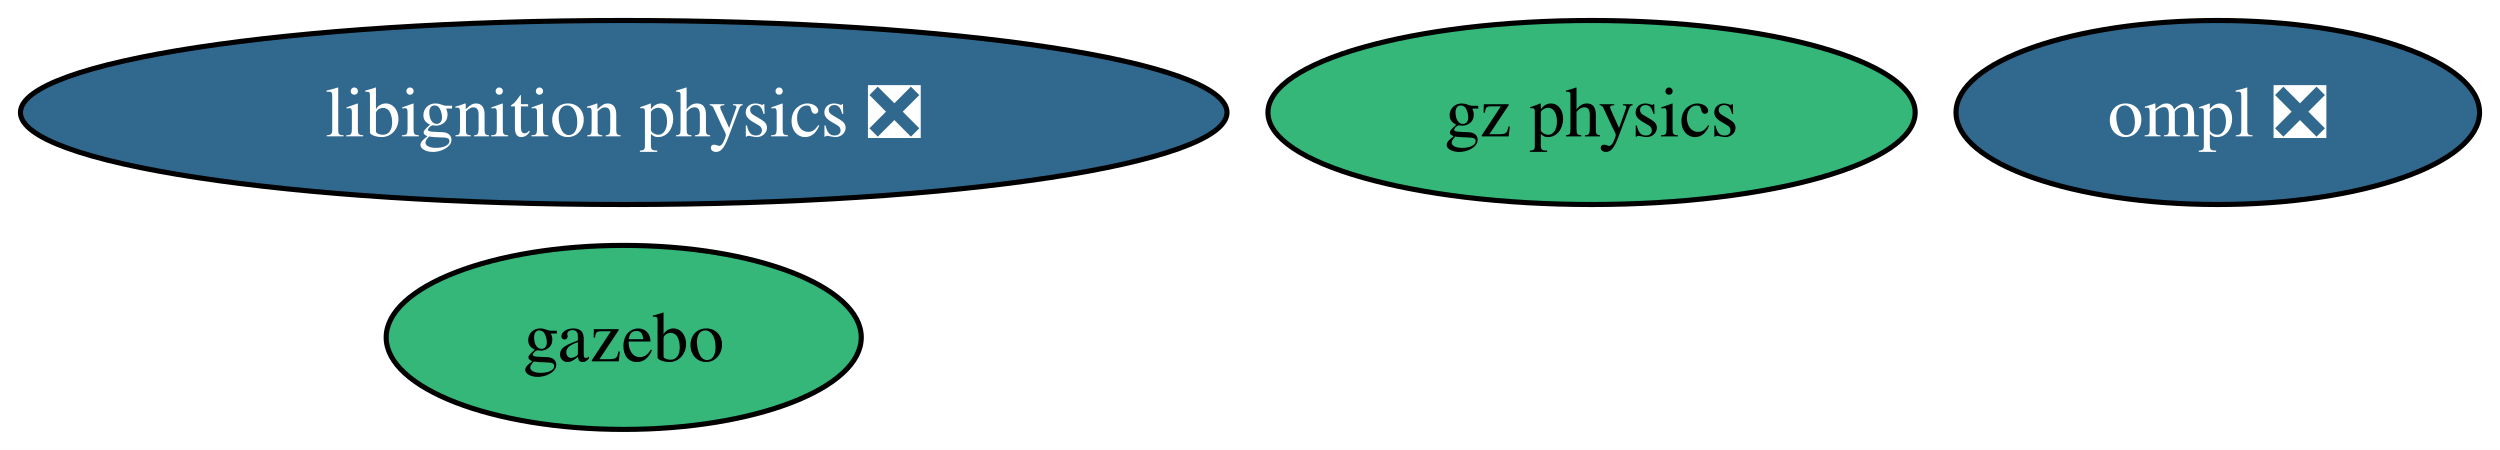
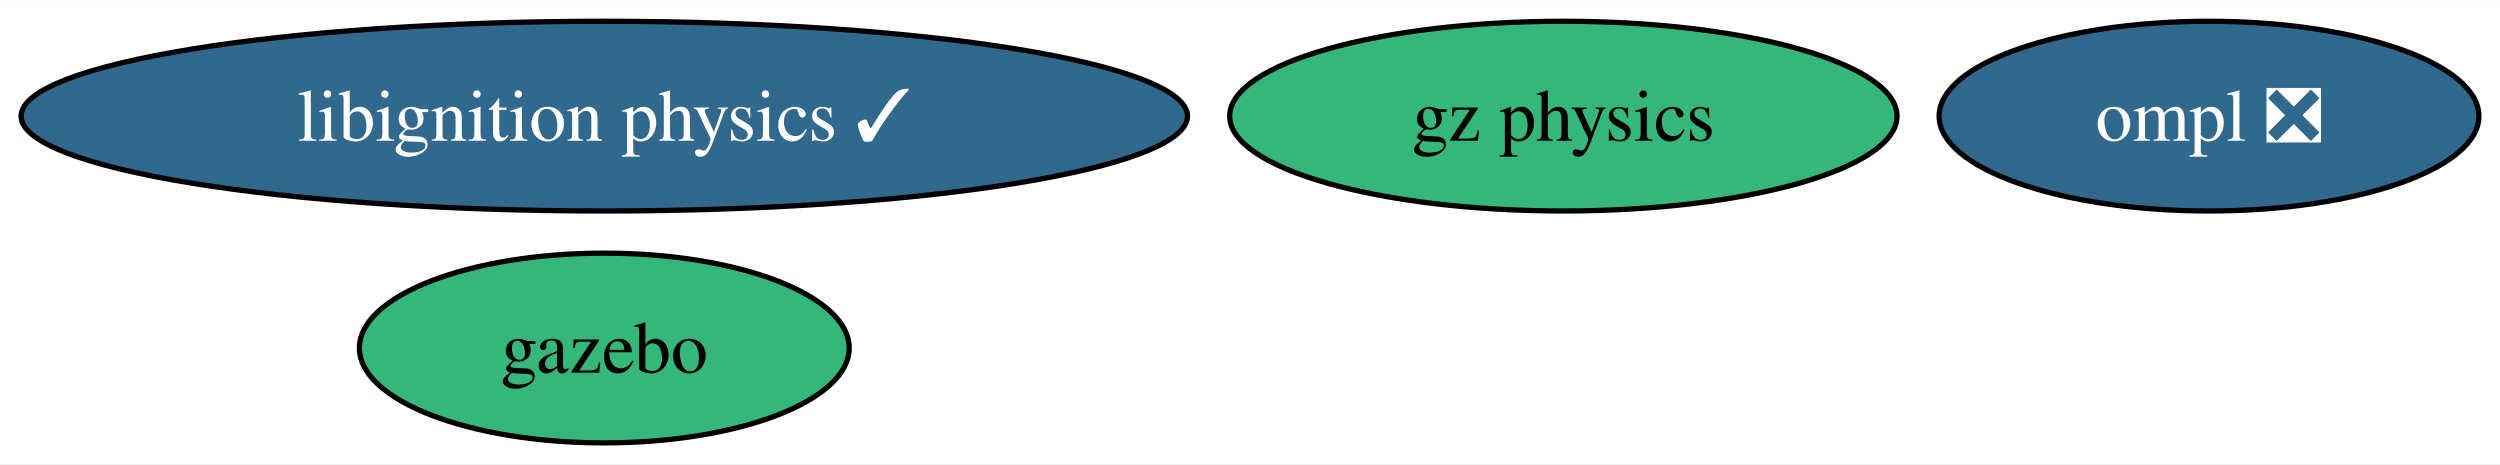
- <svg xmlns="http://www.w3.org/2000/svg" xmlns:xlink="http://www.w3.org/1999/xlink" width="489pt" height="88pt" viewBox="0.00 0.00 489.08 88.00">
+ <svg xmlns="http://www.w3.org/2000/svg" xmlns:xlink="http://www.w3.org/1999/xlink" width="474pt" height="88pt" viewBox="0.00 0.00 474.35 88.00">
  <g id="graph0" class="graph" transform="scale(1 1) rotate(0) translate(4 84)">
-     <polygon fill="white" stroke="none" points="-4,4 -4,-84 485.08,-84 485.08,4 -4,4" />
+     <polygon fill="white" stroke="none" points="-4,4 -4,-84 470.35,-84 470.35,4 -4,4" />
    <g id="node1" class="node">
      <g id="a_node1">
        <a xlink:href="https://github.com/conda-forge/gazebo-feedstock" xlink:title="gazebo">
-           <ellipse fill="#35b779" stroke="black" cx="118.02" cy="-18" rx="46.47" ry="18" />
-           <text text-anchor="middle" x="118.02" y="-13.32" font-family="Times,serif" font-size="14.00">gazebo</text>
+           <ellipse fill="#35b779" stroke="black" cx="110.66" cy="-18" rx="46.47" ry="18" />
+           <text text-anchor="middle" x="110.66" y="-13.32" font-family="Times,serif" font-size="14.00">gazebo</text>
        </a>
      </g>
    </g>
    <g id="node2" class="node">
      <g id="a_node2">
        <a xlink:href="https://github.com/conda-forge/ompl-feedstock/pull/42" xlink:title="ompl ❎">
-           <ellipse fill="#31688e" stroke="black" cx="429.87" cy="-62" rx="51.21" ry="18" />
-           <text text-anchor="middle" x="429.87" y="-57.33" font-family="Times,serif" font-size="14.00" fill="white">ompl ❎</text>
+           <ellipse fill="#31688e" stroke="black" cx="415.14" cy="-62" rx="51.21" ry="18" />
+           <text text-anchor="middle" x="415.14" y="-57.33" font-family="Times,serif" font-size="14.00" fill="white">ompl ❎</text>
        </a>
      </g>
    </g>
    <g id="node3" class="node">
      <g id="a_node3">
-         <a xlink:href="https://github.com/conda-forge/libignition-physics-feedstock/pull/36" xlink:title="libignition physics ❎">
-           <ellipse fill="#31688e" stroke="black" cx="118.02" cy="-62" rx="118.02" ry="18" />
-           <text text-anchor="middle" x="118.02" y="-57.33" font-family="Times,serif" font-size="14.00" fill="white">libignition physics ❎</text>
+         <a xlink:href="https://github.com/conda-forge/libignition-physics-feedstock/pull/36" xlink:title="libignition physics ✓">
+           <ellipse fill="#31688e" stroke="black" cx="110.66" cy="-62" rx="110.66" ry="18" />
+           <text text-anchor="middle" x="110.66" y="-57.33" font-family="Times,serif" font-size="14.00" fill="white">libignition physics ✓</text>
        </a>
      </g>
    </g>
    <g id="node4" class="node">
      <g id="a_node4">
        <a xlink:href="https://github.com/conda-forge/gz-physics-feedstock" xlink:title="gz physics">
-           <ellipse fill="#35b779" stroke="black" cx="307.36" cy="-62" rx="63.31" ry="18" />
-           <text text-anchor="middle" x="307.36" y="-57.33" font-family="Times,serif" font-size="14.00">gz physics</text>
+           <ellipse fill="#35b779" stroke="black" cx="292.63" cy="-62" rx="63.31" ry="18" />
+           <text text-anchor="middle" x="292.63" y="-57.33" font-family="Times,serif" font-size="14.00">gz physics</text>
        </a>
      </g>
    </g>
  </g>
</svg>
